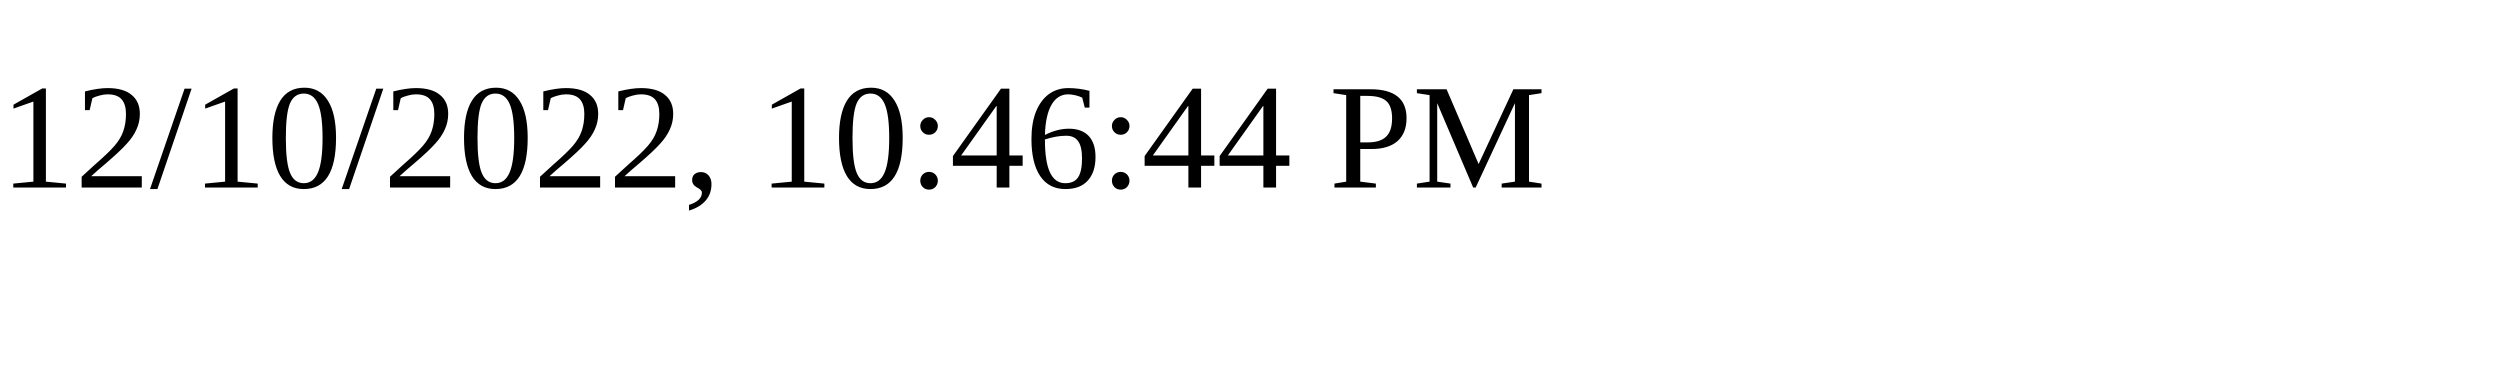
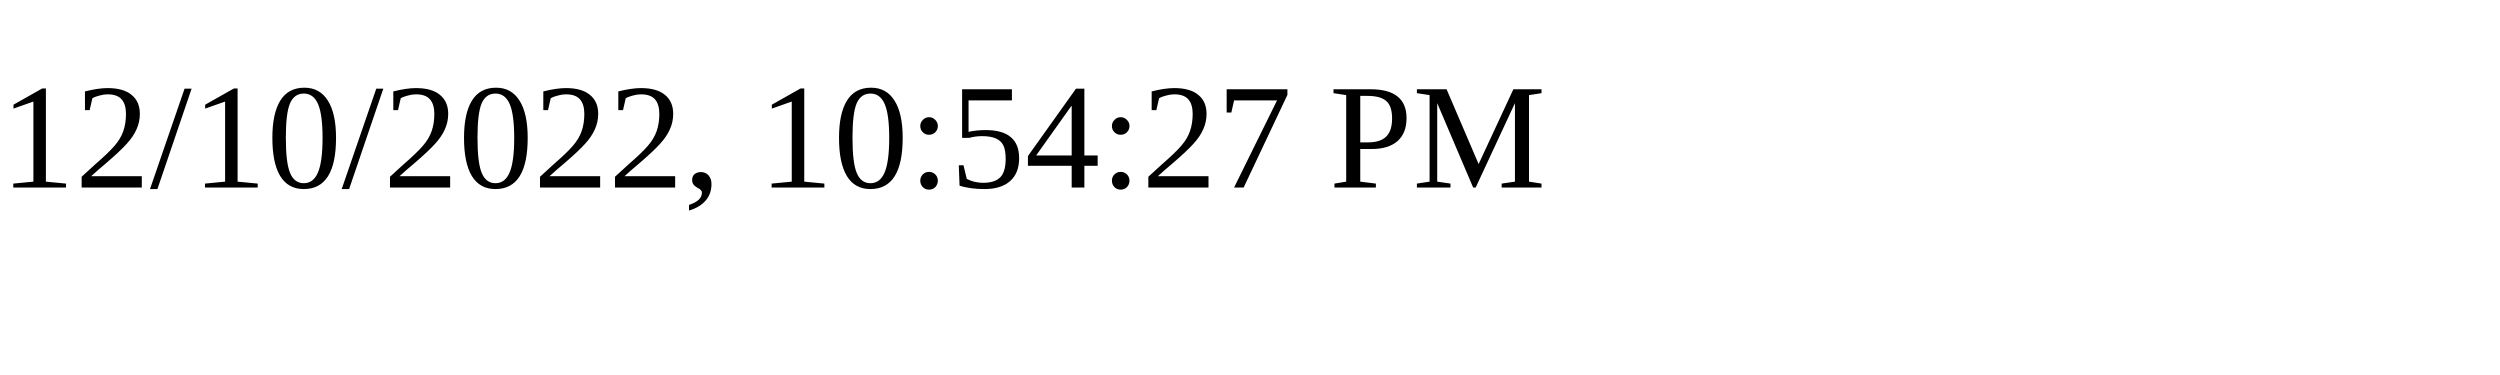
<svg xmlns="http://www.w3.org/2000/svg" height="30" width="200">
-   <text x="0" y="15">12/10/2022, 10:46:44 PM</text>
+   <text x="0" y="15">12/10/2022, 10:54:27 PM</text>
</svg>
